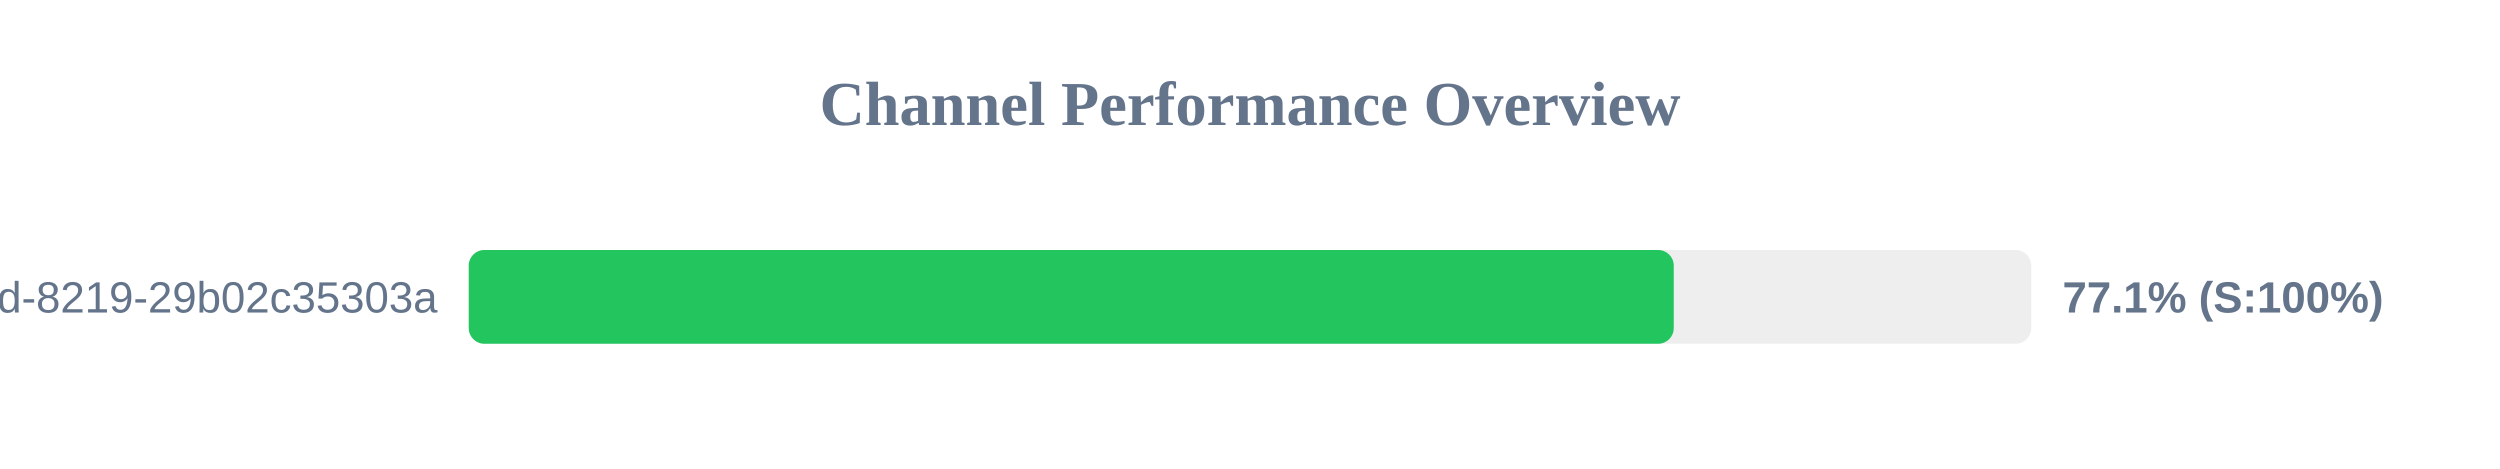
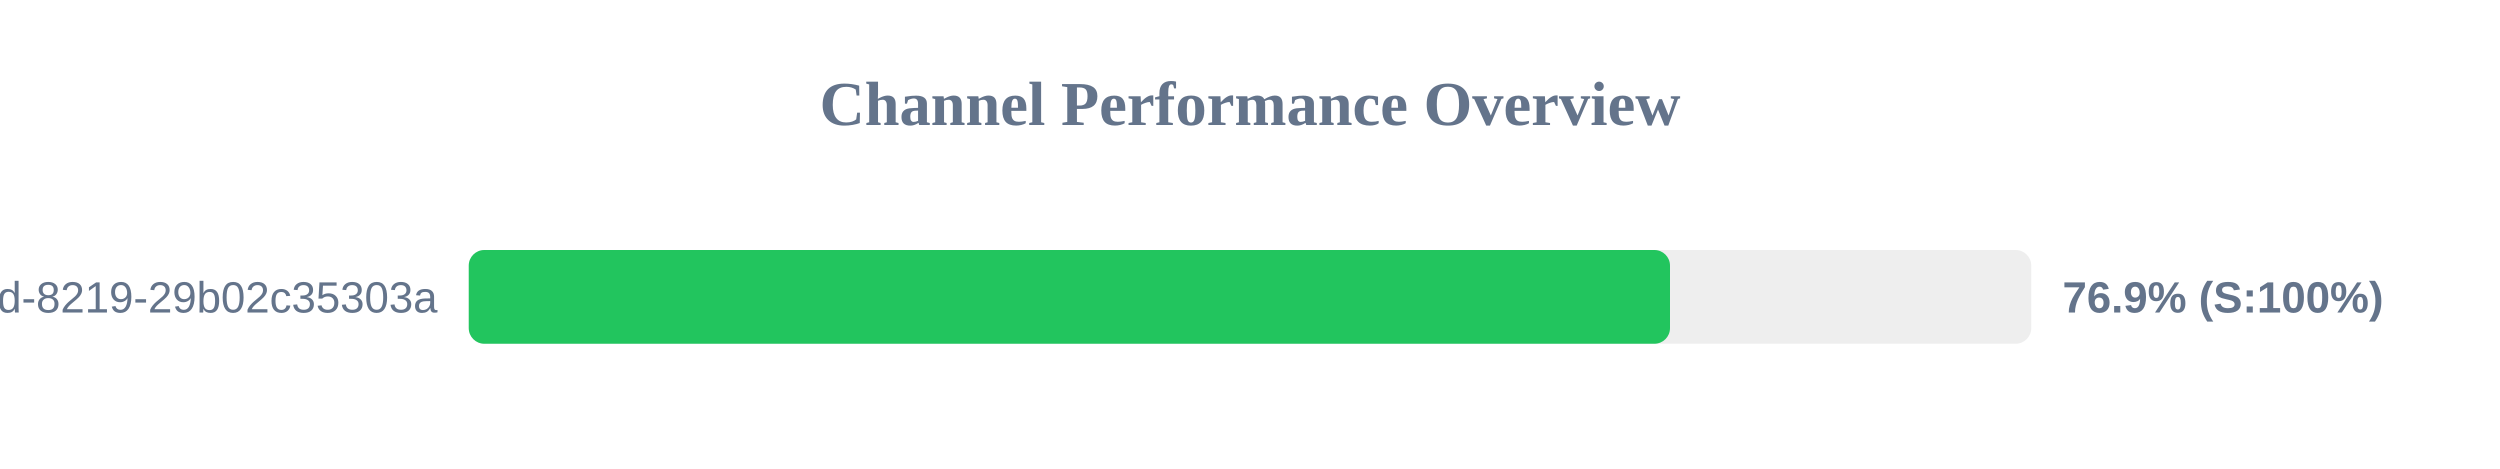
<svg xmlns="http://www.w3.org/2000/svg" width="800" height="150" version="1.1">
  <style>
        .row { font: 14px Arial; fill: #64748b; }
        .score { font: bold 14px Arial; fill: #64748b; }
    </style>
  <text x="400" y="40" text-anchor="middle" font-size="20px" font-weight="bold" fill="#64748b">Channel Performance Overview</text>
  <rect x="150" y="80" width="500" height="30" fill="#eee" rx="5" />
-   <rect x="150" y="80" width="385.6" height="30" fill="#22c55e" rx="5" />
+   <rect x="150" y="80" width="384.4" height="30" fill="#22c55e" rx="5" />
  <text x="140" y="100" text-anchor="end" class="row">?uuid=5eaa121d-4362-444d-8219-29b02c35303a</text>
-   <text x="660" y="100" text-anchor="start" class="score">77.1% (S:100%)</text>
+   <text x="660" y="100" text-anchor="start" class="score">76.9% (S:100%)</text>
</svg>
